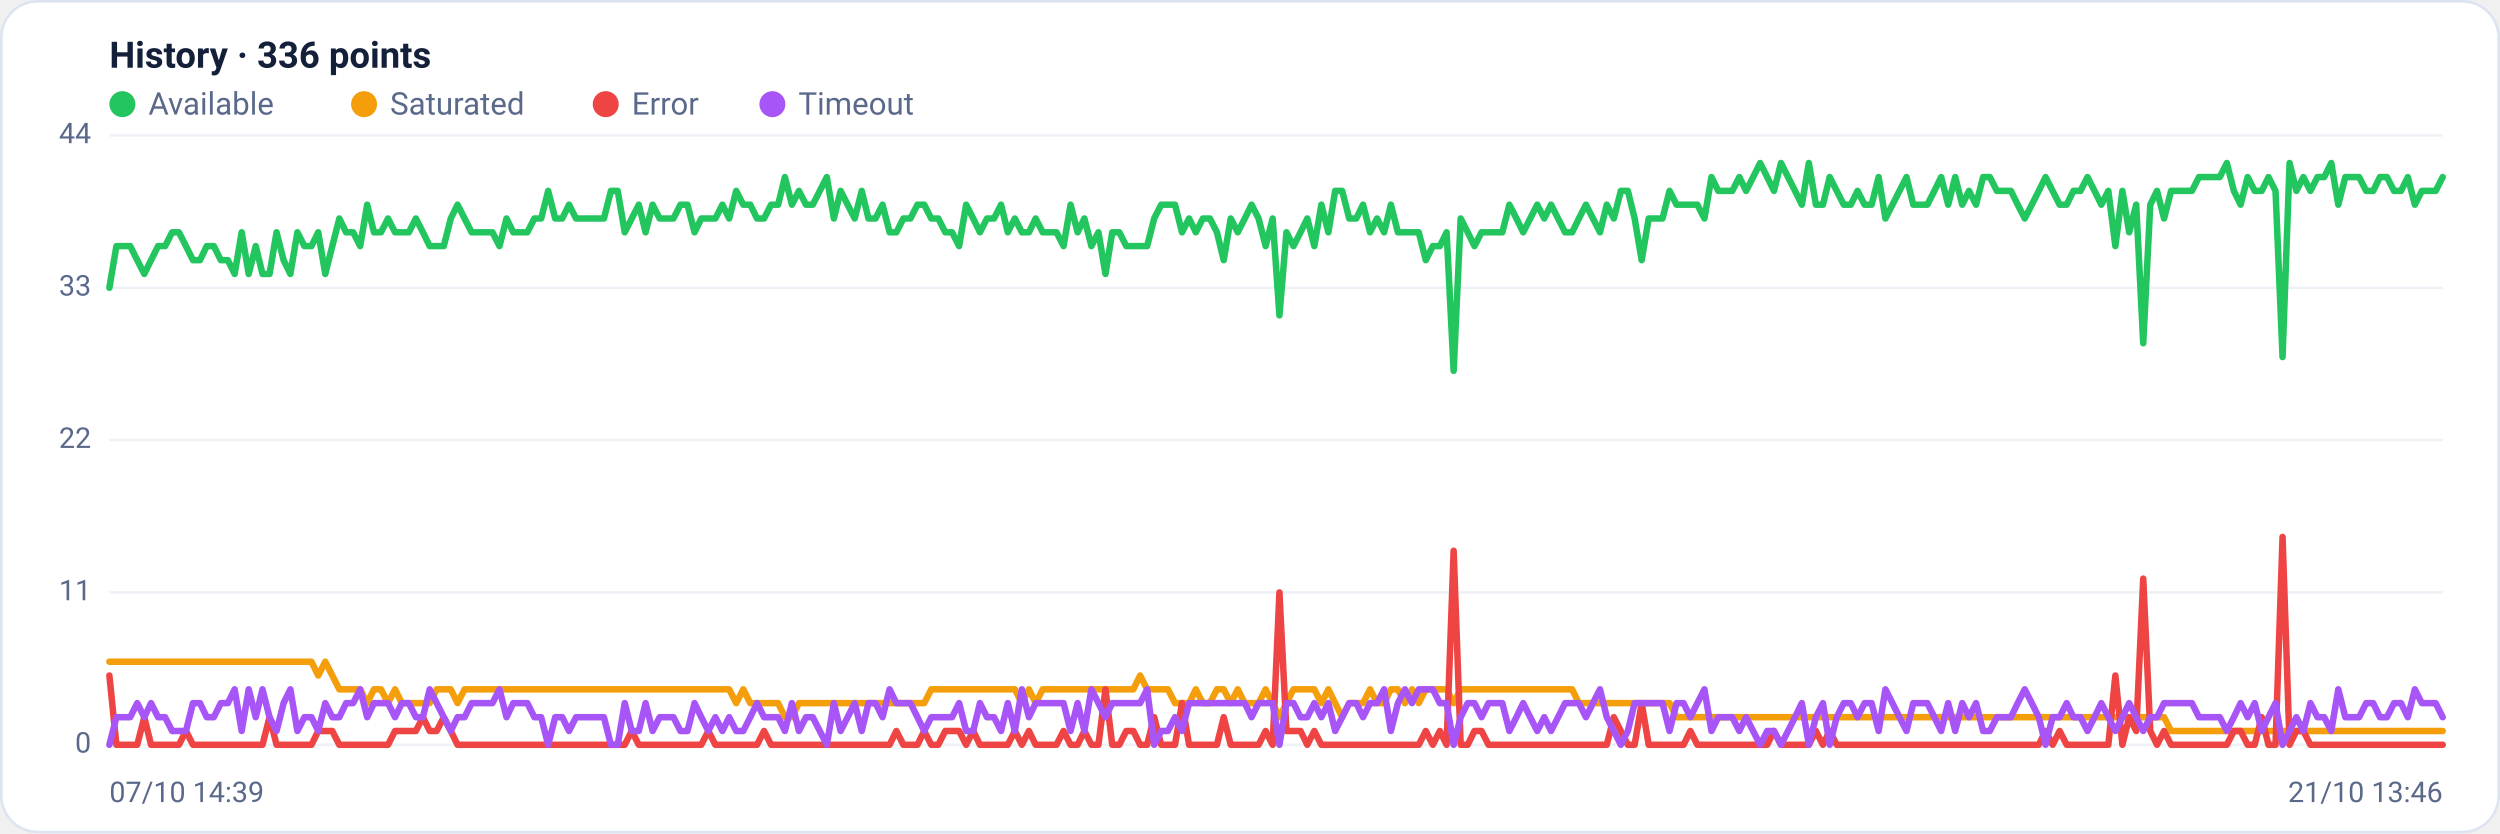
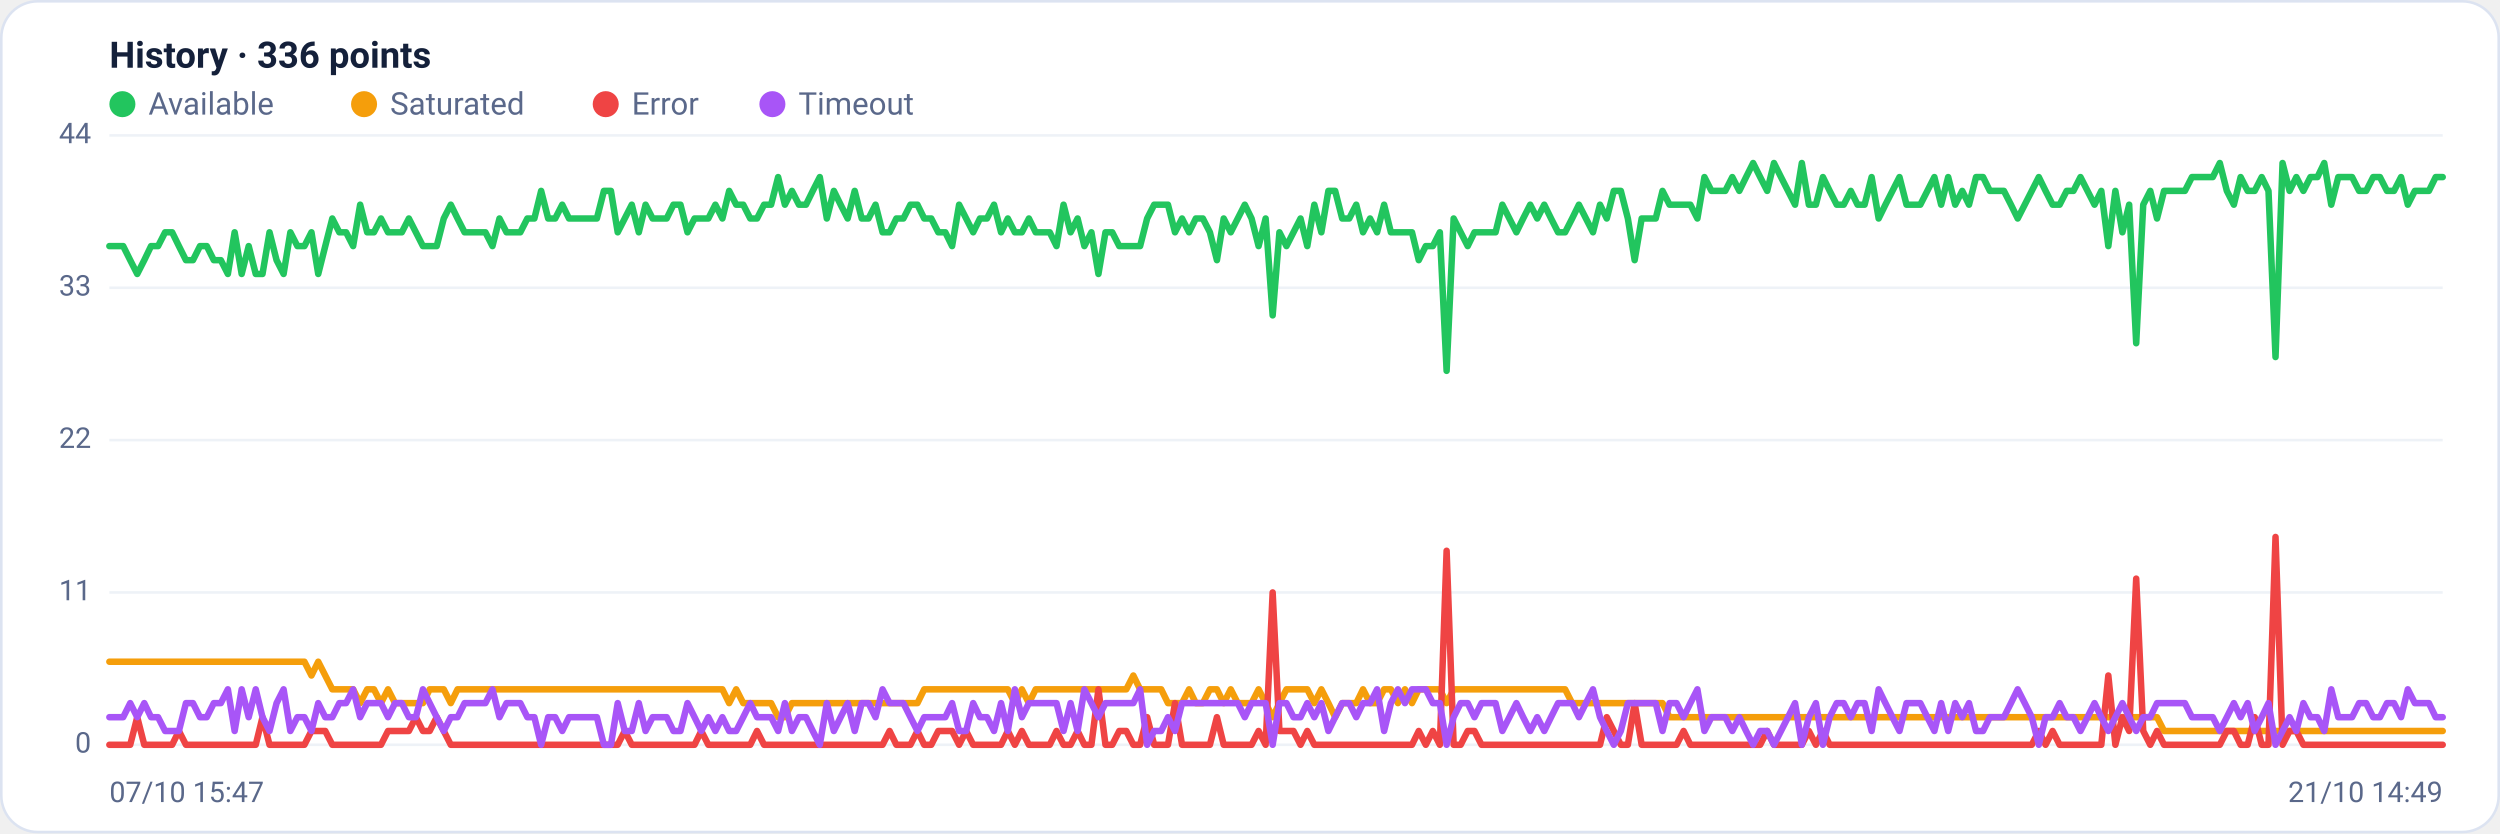
<svg xmlns="http://www.w3.org/2000/svg" viewBox="0 0 960 320" width="960" height="320" font-family="Segoe UI, system-ui, -apple-system, Roboto, Helvetica, Arial, sans-serif" role="img" aria-label="Availability history per region">
  <rect x="0.5" y="0.5" width="959" height="319" rx="14" fill="#ffffff" stroke="#dce3f1" />
  <text x="42" y="26" font-size="14" font-weight="600" fill="#14203a">History · 336 points</text>
  <circle cx="47" cy="40" r="5" fill="#22c55e" />
  <text x="57" y="44" font-size="12" fill="#5a688a">Available</text>
  <circle cx="139.8" cy="40" r="5" fill="#f59e0b" />
  <text x="149.8" y="44" font-size="12" fill="#5a688a">Saturated</text>
  <circle cx="232.6" cy="40" r="5" fill="#ef4444" />
  <text x="242.6" y="44" font-size="12" fill="#5a688a">Error</text>
  <circle cx="296.6" cy="40" r="5" fill="#a855f7" />
  <text x="306.6" y="44" font-size="12" fill="#5a688a">Timeout</text>
  <line x1="42" y1="286.0" x2="938" y2="286.0" stroke="#eef2f7" stroke-width="1" />
  <text x="35" y="289.0" text-anchor="end" font-size="11" fill="#5a688a">0</text>
  <line x1="42" y1="227.5" x2="938" y2="227.5" stroke="#eef2f7" stroke-width="1" />
  <text x="35" y="230.5" text-anchor="end" font-size="11" fill="#5a688a">11</text>
  <line x1="42" y1="169.0" x2="938" y2="169.0" stroke="#eef2f7" stroke-width="1" />
  <text x="35" y="172.0" text-anchor="end" font-size="11" fill="#5a688a">22</text>
  <line x1="42" y1="110.5" x2="938" y2="110.5" stroke="#eef2f7" stroke-width="1" />
  <text x="35" y="113.5" text-anchor="end" font-size="11" fill="#5a688a">33</text>
  <line x1="42" y1="52.0" x2="938" y2="52.0" stroke="#eef2f7" stroke-width="1" />
  <text x="35" y="55.0" text-anchor="end" font-size="11" fill="#5a688a">44</text>
-   <polyline fill="none" stroke="#22c55e" stroke-width="2.5" stroke-linejoin="round" stroke-linecap="round" points="42.0,110.5 44.7,94.5 47.3,94.5 50.0,94.5 52.7,99.9 55.4,105.2 58.0,99.9 60.7,94.5 63.4,94.5 66.1,89.2 68.7,89.2 71.4,94.5 74.1,99.9 76.8,99.9 79.4,94.5 82.1,94.5 84.8,99.9 87.5,99.9 90.1,105.2 92.8,89.2 95.5,105.2 98.2,94.5 100.8,105.2 103.5,105.2 106.2,89.2 108.9,99.9 111.5,105.2 114.2,89.2 116.9,94.5 119.6,94.5 122.2,89.2 124.9,105.2 127.6,94.5 130.3,83.9 132.9,89.2 135.6,89.2 138.3,94.5 141.0,78.6 143.6,89.2 146.3,89.2 149.0,83.9 151.7,89.2 154.3,89.2 157.0,89.2 159.7,83.9 162.4,89.2 165.0,94.5 167.7,94.5 170.4,94.5 173.1,83.9 175.7,78.6 178.4,83.9 181.1,89.2 183.8,89.2 186.4,89.2 189.1,89.2 191.8,94.5 194.5,83.9 197.1,89.2 199.8,89.2 202.5,89.2 205.2,83.9 207.8,83.9 210.5,73.3 213.2,83.9 215.9,83.9 218.5,78.6 221.2,83.9 223.9,83.9 226.5,83.9 229.2,83.9 231.9,83.9 234.6,73.3 237.2,73.3 239.9,89.2 242.6,83.9 245.3,78.6 247.9,89.2 250.6,78.6 253.3,83.9 256.0,83.9 258.6,83.9 261.3,78.6 264.0,78.6 266.7,89.2 269.3,83.9 272.0,83.9 274.7,83.9 277.4,78.6 280.0,83.9 282.7,73.3 285.4,78.6 288.1,78.6 290.7,83.9 293.4,83.9 296.1,78.6 298.8,78.6 301.4,68.0 304.1,78.6 306.8,73.3 309.5,78.6 312.1,78.6 314.8,73.3 317.5,68.0 320.2,83.9 322.8,73.3 325.5,78.6 328.2,83.9 330.9,73.3 333.5,83.9 336.2,83.9 338.9,78.6 341.6,89.2 344.2,89.2 346.9,83.9 349.6,83.9 352.3,78.6 354.9,78.6 357.6,83.9 360.3,83.9 363.0,89.2 365.6,89.2 368.3,94.5 371.0,78.6 373.7,83.9 376.3,89.2 379.0,83.9 381.7,83.9 384.4,78.6 387.0,89.2 389.7,83.9 392.4,89.2 395.1,89.2 397.7,83.9 400.4,89.2 403.1,89.2 405.7,89.2 408.4,94.5 411.1,78.6 413.8,89.2 416.4,83.9 419.1,94.5 421.8,89.2 424.5,105.2 427.1,89.2 429.8,89.2 432.5,94.5 435.2,94.5 437.8,94.5 440.5,94.5 443.2,83.9 445.9,78.6 448.5,78.6 451.2,78.6 453.9,89.2 456.6,83.9 459.2,89.2 461.9,83.9 464.6,83.9 467.3,89.2 469.9,99.9 472.6,83.9 475.3,89.2 478.0,83.9 480.6,78.6 483.3,83.9 486.0,94.5 488.7,83.9 491.3,121.1 494.0,89.2 496.7,94.5 499.4,89.2 502.0,83.9 504.7,94.5 507.4,78.6 510.1,89.2 512.7,73.3 515.4,73.3 518.1,83.9 520.8,83.9 523.4,78.6 526.1,89.2 528.8,83.9 531.5,89.2 534.1,78.6 536.8,89.2 539.5,89.2 542.2,89.2 544.8,89.2 547.5,99.9 550.2,94.5 552.9,94.5 555.5,89.2 558.2,142.4 560.9,83.9 563.6,89.2 566.2,94.5 568.9,89.2 571.6,89.2 574.3,89.2 576.9,89.2 579.6,78.6 582.3,83.9 584.9,89.2 587.6,83.9 590.3,78.6 593.0,83.9 595.6,78.6 598.3,83.9 601.0,89.2 603.7,89.2 606.3,83.9 609.0,78.6 611.7,83.9 614.4,89.2 617.0,78.6 619.7,83.9 622.4,73.3 625.1,73.3 627.7,83.9 630.4,99.9 633.1,83.9 635.8,83.9 638.4,83.9 641.1,73.3 643.8,78.6 646.5,78.6 649.1,78.6 651.8,78.6 654.5,83.9 657.2,68.0 659.8,73.3 662.5,73.3 665.2,73.3 667.9,68.0 670.5,73.3 673.2,68.0 675.9,62.6 678.6,68.0 681.2,73.3 683.9,62.6 686.6,68.0 689.3,73.3 691.9,78.6 694.6,62.6 697.3,78.6 700.0,78.6 702.6,68.0 705.3,73.3 708.0,78.6 710.7,78.6 713.3,73.3 716.0,78.6 718.7,78.6 721.4,68.0 724.0,83.9 726.7,78.6 729.4,73.3 732.1,68.0 734.7,78.6 737.4,78.6 740.1,78.6 742.8,73.3 745.4,68.0 748.1,78.6 750.8,68.0 753.5,78.6 756.1,73.3 758.8,78.6 761.5,68.0 764.1,68.0 766.8,73.3 769.5,73.3 772.2,73.3 774.8,78.6 777.5,83.9 780.2,78.6 782.9,73.3 785.5,68.0 788.2,73.3 790.9,78.6 793.6,78.6 796.2,73.3 798.9,73.3 801.6,68.0 804.3,73.3 806.9,78.6 809.6,73.3 812.3,94.5 815.0,73.3 817.6,89.2 820.3,78.6 823.0,131.8 825.7,78.6 828.3,73.3 831.0,83.9 833.7,73.3 836.4,73.3 839.0,73.3 841.7,73.3 844.4,68.0 847.1,68.0 849.7,68.0 852.4,68.0 855.1,62.6 857.8,73.3 860.4,78.6 863.1,68.0 865.8,73.3 868.5,73.3 871.1,68.0 873.8,73.3 876.5,137.1 879.2,62.6 881.8,73.3 884.5,68.0 887.2,73.3 889.9,68.0 892.5,68.0 895.2,62.6 897.9,78.6 900.6,68.0 903.2,68.0 905.9,68.0 908.6,73.3 911.3,73.3 913.9,68.0 916.6,68.0 919.3,73.3 922.0,73.3 924.6,68.0 927.3,78.6 930.0,73.3 932.7,73.3 935.3,73.3 938.0,68.0" />
-   <polyline fill="none" stroke="#f59e0b" stroke-width="2.5" stroke-linejoin="round" stroke-linecap="round" points="42.0,254.1 44.7,254.1 47.3,254.1 50.0,254.1 52.7,254.1 55.4,254.1 58.0,254.1 60.7,254.1 63.4,254.1 66.1,254.1 68.7,254.1 71.4,254.1 74.1,254.1 76.8,254.1 79.4,254.1 82.1,254.1 84.8,254.1 87.5,254.1 90.1,254.1 92.8,254.1 95.5,254.1 98.2,254.1 100.8,254.1 103.5,254.1 106.2,254.1 108.9,254.1 111.5,254.1 114.2,254.1 116.9,254.1 119.6,254.1 122.2,259.4 124.9,254.1 127.6,259.4 130.3,264.7 132.9,264.7 135.6,264.7 138.3,264.7 141.0,270.0 143.6,264.7 146.3,264.7 149.0,270.0 151.7,264.7 154.3,270.0 157.0,270.0 159.7,270.0 162.4,270.0 165.0,270.0 167.7,264.7 170.4,264.7 173.1,264.7 175.7,270.0 178.4,264.7 181.1,264.7 183.8,264.7 186.4,264.7 189.1,264.7 191.8,264.7 194.5,264.7 197.1,264.7 199.8,264.7 202.5,264.7 205.2,264.7 207.8,264.7 210.5,264.7 213.2,264.7 215.9,264.7 218.5,264.7 221.2,264.7 223.9,264.7 226.5,264.7 229.2,264.7 231.9,264.7 234.6,264.7 237.2,264.7 239.9,264.7 242.6,264.7 245.3,264.7 247.9,264.7 250.6,264.7 253.3,264.7 256.0,264.7 258.6,264.7 261.3,264.7 264.0,264.7 266.7,264.7 269.3,264.7 272.0,264.7 274.7,264.7 277.4,264.7 280.0,264.7 282.7,270.0 285.4,264.7 288.1,270.0 290.7,270.0 293.4,270.0 296.1,270.0 298.8,270.0 301.4,275.4 304.1,275.4 306.8,270.0 309.5,270.0 312.1,270.0 314.8,270.0 317.5,270.0 320.2,270.0 322.8,270.0 325.5,270.0 328.2,270.0 330.9,270.0 333.5,270.0 336.2,270.0 338.9,270.0 341.6,270.0 344.2,270.0 346.9,270.0 349.6,270.0 352.3,270.0 354.9,270.0 357.6,264.7 360.3,264.7 363.0,264.7 365.6,264.7 368.3,264.7 371.0,264.7 373.7,264.7 376.3,264.7 379.0,264.7 381.7,264.7 384.4,264.7 387.0,264.7 389.7,264.7 392.4,270.0 395.1,264.7 397.7,270.0 400.4,264.7 403.1,264.7 405.7,264.7 408.4,264.7 411.1,264.7 413.8,264.7 416.4,264.7 419.1,264.7 421.8,264.7 424.5,264.7 427.1,264.7 429.8,264.7 432.5,264.7 435.2,264.7 437.8,259.4 440.5,264.7 443.2,264.7 445.9,264.7 448.5,264.7 451.2,270.0 453.9,270.0 456.6,270.0 459.2,264.7 461.9,270.0 464.6,270.0 467.3,264.7 469.9,264.7 472.6,270.0 475.3,264.7 478.0,270.0 480.6,270.0 483.3,270.0 486.0,264.7 488.7,270.0 491.3,275.4 494.0,270.0 496.7,264.7 499.4,264.7 502.0,264.7 504.7,264.7 507.4,270.0 510.1,264.7 512.7,270.0 515.4,275.4 518.1,270.0 520.8,270.0 523.4,270.0 526.1,264.7 528.8,270.0 531.5,270.0 534.1,264.7 536.8,264.7 539.5,270.0 542.2,264.7 544.8,270.0 547.5,264.7 550.2,264.7 552.9,264.7 555.5,264.7 558.2,270.0 560.9,264.7 563.6,264.7 566.2,264.7 568.9,264.7 571.6,264.7 574.3,264.7 576.9,264.7 579.6,264.7 582.3,264.7 584.9,264.7 587.6,264.7 590.3,264.7 593.0,264.7 595.6,264.7 598.3,264.7 601.0,264.7 603.7,264.7 606.3,270.0 609.0,270.0 611.7,270.0 614.4,270.0 617.0,270.0 619.7,270.0 622.4,270.0 625.1,270.0 627.7,270.0 630.4,270.0 633.1,270.0 635.8,270.0 638.4,270.0 641.1,270.0 643.8,275.4 646.5,275.4 649.1,275.4 651.8,275.4 654.5,275.4 657.2,275.4 659.8,275.4 662.5,275.4 665.2,275.4 667.9,275.4 670.5,275.4 673.2,275.4 675.9,275.4 678.6,275.4 681.2,275.4 683.9,275.4 686.6,275.4 689.3,275.4 691.9,275.4 694.6,275.4 697.3,275.4 700.0,275.4 702.6,275.4 705.3,275.4 708.0,275.4 710.7,275.4 713.3,275.4 716.0,275.4 718.7,275.4 721.4,275.4 724.0,275.4 726.7,275.4 729.4,275.4 732.1,275.4 734.7,275.4 737.4,275.4 740.1,275.4 742.8,275.4 745.4,275.4 748.1,275.4 750.8,275.4 753.5,275.4 756.1,275.4 758.8,275.4 761.5,275.4 764.1,275.4 766.8,275.4 769.5,275.4 772.2,275.4 774.8,275.4 777.5,275.4 780.2,275.4 782.9,275.4 785.5,275.4 788.2,275.4 790.9,275.4 793.6,275.4 796.2,275.4 798.9,275.4 801.6,275.4 804.3,275.4 806.9,275.4 809.6,275.4 812.3,275.4 815.0,275.4 817.6,275.4 820.3,275.4 823.0,275.4 825.7,275.4 828.3,275.4 831.0,275.4 833.7,280.7 836.4,280.7 839.0,280.7 841.7,280.7 844.4,280.7 847.1,280.7 849.7,280.7 852.4,280.7 855.1,280.7 857.8,280.7 860.4,280.7 863.1,280.7 865.8,280.7 868.5,280.7 871.1,280.7 873.8,280.7 876.5,280.7 879.2,280.7 881.8,280.7 884.5,280.7 887.2,280.7 889.9,280.7 892.5,280.7 895.2,280.7 897.9,280.7 900.6,280.7 903.2,280.7 905.9,280.7 908.6,280.7 911.3,280.7 913.9,280.7 916.6,280.7 919.3,280.7 922.0,280.7 924.6,280.7 927.3,280.7 930.0,280.7 932.7,280.7 935.3,280.7 938.0,280.7" />
-   <polyline fill="none" stroke="#ef4444" stroke-width="2.5" stroke-linejoin="round" stroke-linecap="round" points="42.0,259.4 44.7,286.0 47.3,286.0 50.0,286.0 52.7,286.0 55.4,275.4 58.0,286.0 60.7,286.0 63.4,286.0 66.1,286.0 68.7,286.0 71.4,280.7 74.1,286.0 76.8,286.0 79.4,286.0 82.1,286.0 84.8,286.0 87.5,286.0 90.1,286.0 92.8,286.0 95.5,286.0 98.2,286.0 100.8,286.0 103.5,275.4 106.2,286.0 108.9,286.0 111.5,286.0 114.2,286.0 116.9,286.0 119.6,286.0 122.2,280.7 124.9,280.7 127.6,280.7 130.3,286.0 132.9,286.0 135.6,286.0 138.3,286.0 141.0,286.0 143.6,286.0 146.3,286.0 149.0,286.0 151.7,280.7 154.3,280.7 157.0,280.7 159.7,280.7 162.4,275.4 165.0,280.7 167.7,280.7 170.4,275.4 173.1,280.7 175.7,286.0 178.4,286.0 181.1,286.0 183.8,286.0 186.4,286.0 189.1,286.0 191.8,286.0 194.5,286.0 197.1,286.0 199.8,286.0 202.5,286.0 205.2,286.0 207.8,286.0 210.5,286.0 213.2,286.0 215.9,286.0 218.5,286.0 221.2,286.0 223.9,286.0 226.5,286.0 229.2,286.0 231.9,286.0 234.6,286.0 237.2,286.0 239.9,286.0 242.6,280.7 245.3,286.0 247.9,286.0 250.6,286.0 253.3,286.0 256.0,286.0 258.6,286.0 261.3,286.0 264.0,286.0 266.7,286.0 269.3,286.0 272.0,280.7 274.7,286.0 277.4,286.0 280.0,286.0 282.7,286.0 285.4,286.0 288.1,286.0 290.7,286.0 293.4,280.7 296.1,286.0 298.8,286.0 301.4,286.0 304.1,286.0 306.8,286.0 309.5,286.0 312.1,286.0 314.8,286.0 317.5,286.0 320.2,286.0 322.8,286.0 325.5,286.0 328.2,286.0 330.9,286.0 333.5,286.0 336.2,286.0 338.9,286.0 341.6,286.0 344.2,280.7 346.9,286.0 349.6,286.0 352.3,286.0 354.9,280.7 357.6,286.0 360.3,286.0 363.0,280.7 365.6,280.7 368.3,280.7 371.0,286.0 373.7,280.7 376.3,286.0 379.0,286.0 381.7,286.0 384.4,286.0 387.0,286.0 389.7,280.7 392.4,286.0 395.1,280.7 397.7,286.0 400.4,286.0 403.1,286.0 405.7,286.0 408.4,280.7 411.1,286.0 413.8,286.0 416.4,280.7 419.1,286.0 421.8,286.0 424.5,264.7 427.1,286.0 429.8,286.0 432.5,280.7 435.2,280.7 437.8,286.0 440.5,286.0 443.2,275.4 445.9,286.0 448.5,286.0 451.2,286.0 453.9,270.0 456.6,286.0 459.2,286.0 461.9,286.0 464.6,286.0 467.3,286.0 469.9,275.4 472.6,286.0 475.3,286.0 478.0,286.0 480.6,286.0 483.3,286.0 486.0,280.7 488.7,286.0 491.3,227.5 494.0,280.7 496.7,280.7 499.4,280.7 502.0,286.0 504.7,280.7 507.4,286.0 510.1,286.0 512.7,286.0 515.4,286.0 518.1,286.0 520.8,286.0 523.4,286.0 526.1,286.0 528.8,286.0 531.5,286.0 534.1,286.0 536.8,286.0 539.5,286.0 542.2,286.0 544.8,286.0 547.5,280.7 550.2,286.0 552.9,280.7 555.5,286.0 558.2,211.5 560.9,286.0 563.6,286.0 566.2,280.7 568.9,280.7 571.6,286.0 574.3,286.0 576.9,286.0 579.6,286.0 582.3,286.0 584.9,286.0 587.6,286.0 590.3,286.0 593.0,286.0 595.6,286.0 598.3,286.0 601.0,286.0 603.7,286.0 606.3,286.0 609.0,286.0 611.7,286.0 614.4,286.0 617.0,286.0 619.7,275.4 622.4,280.7 625.1,286.0 627.7,286.0 630.4,270.0 633.1,286.0 635.8,286.0 638.4,286.0 641.1,286.0 643.8,286.0 646.5,286.0 649.1,280.7 651.8,286.0 654.5,286.0 657.2,286.0 659.8,286.0 662.5,286.0 665.2,286.0 667.9,286.0 670.5,286.0 673.2,286.0 675.9,286.0 678.6,286.0 681.2,280.7 683.9,286.0 686.6,286.0 689.3,286.0 691.9,286.0 694.6,286.0 697.3,280.7 700.0,286.0 702.6,280.7 705.3,286.0 708.0,286.0 710.7,286.0 713.3,286.0 716.0,286.0 718.7,286.0 721.4,286.0 724.0,286.0 726.7,286.0 729.4,286.0 732.1,286.0 734.7,286.0 737.4,286.0 740.1,286.0 742.8,286.0 745.4,286.0 748.1,286.0 750.8,286.0 753.5,286.0 756.1,286.0 758.8,286.0 761.5,286.0 764.1,286.0 766.8,286.0 769.5,286.0 772.2,286.0 774.8,286.0 777.5,286.0 780.2,286.0 782.9,286.0 785.5,280.7 788.2,286.0 790.9,280.7 793.6,286.0 796.2,286.0 798.9,286.0 801.6,286.0 804.3,286.0 806.9,286.0 809.6,286.0 812.3,259.4 815.0,286.0 817.6,275.4 820.3,280.7 823.0,222.2 825.7,280.7 828.3,286.0 831.0,280.7 833.7,286.0 836.4,286.0 839.0,286.0 841.7,286.0 844.4,286.0 847.1,286.0 849.7,286.0 852.4,286.0 855.1,286.0 857.8,280.7 860.4,280.7 863.1,286.0 865.8,286.0 868.5,275.4 871.1,286.0 873.8,286.0 876.5,206.2 879.2,286.0 881.8,280.7 884.5,280.7 887.2,286.0 889.9,286.0 892.5,286.0 895.2,286.0 897.9,286.0 900.6,286.0 903.2,286.0 905.9,286.0 908.6,286.0 911.3,286.0 913.9,286.0 916.6,286.0 919.3,286.0 922.0,286.0 924.6,286.0 927.3,286.0 930.0,286.0 932.7,286.0 935.3,286.0 938.0,286.0" />
-   <polyline fill="none" stroke="#a855f7" stroke-width="2.5" stroke-linejoin="round" stroke-linecap="round" points="42.0,286.0 44.7,275.4 47.3,275.4 50.0,275.4 52.7,270.0 55.4,275.4 58.0,270.0 60.7,275.4 63.4,275.4 66.1,280.7 68.7,280.7 71.4,280.7 74.1,270.0 76.8,270.0 79.4,275.4 82.1,275.4 84.8,270.0 87.5,270.0 90.1,264.7 92.8,280.7 95.5,264.7 98.2,275.4 100.8,264.7 103.5,275.4 106.2,280.7 108.9,270.0 111.5,264.7 114.2,280.7 116.9,275.4 119.6,275.4 122.2,280.7 124.9,270.0 127.6,275.4 130.3,275.4 132.9,270.0 135.6,270.0 138.3,264.7 141.0,275.4 143.6,270.0 146.3,270.0 149.0,270.0 151.7,275.4 154.3,270.0 157.0,270.0 159.7,275.4 162.4,275.4 165.0,264.7 167.7,270.0 170.4,275.4 173.1,280.7 175.7,275.4 178.4,275.4 181.1,270.0 183.8,270.0 186.4,270.0 189.1,270.0 191.8,264.7 194.5,275.4 197.1,270.0 199.8,270.0 202.5,270.0 205.2,275.4 207.8,275.4 210.5,286.0 213.2,275.4 215.9,275.4 218.5,280.7 221.2,275.4 223.9,275.4 226.5,275.4 229.2,275.4 231.9,275.4 234.6,286.0 237.2,286.0 239.9,270.0 242.6,280.7 245.3,280.7 247.9,270.0 250.6,280.7 253.3,275.4 256.0,275.4 258.6,275.4 261.3,280.7 264.0,280.7 266.7,270.0 269.3,275.4 272.0,280.7 274.7,275.4 277.4,280.7 280.0,275.4 282.7,280.7 285.4,280.7 288.1,275.4 290.7,270.0 293.4,275.4 296.1,275.4 298.8,275.4 301.4,280.7 304.1,270.0 306.8,280.7 309.5,275.4 312.1,275.4 314.8,280.7 317.5,286.0 320.2,270.0 322.8,280.7 325.5,275.4 328.2,270.0 330.9,280.7 333.5,270.0 336.2,270.0 338.9,275.4 341.6,264.7 344.2,270.0 346.9,270.0 349.6,270.0 352.3,275.4 354.9,280.7 357.6,275.4 360.3,275.4 363.0,275.4 365.6,275.4 368.3,270.0 371.0,280.7 373.7,280.7 376.3,270.0 379.0,275.4 381.7,275.4 384.4,280.7 387.0,270.0 389.7,280.7 392.4,264.7 395.1,275.4 397.7,270.0 400.4,270.0 403.1,270.0 405.7,270.0 408.4,270.0 411.1,280.7 413.8,270.0 416.4,280.7 419.1,264.7 421.8,270.0 424.5,275.4 427.1,270.0 429.8,270.0 432.5,270.0 435.2,270.0 437.8,270.0 440.5,264.7 443.2,286.0 445.9,280.7 448.5,280.7 451.2,275.4 453.9,280.7 456.6,270.0 459.2,270.0 461.9,270.0 464.6,270.0 467.3,270.0 469.9,270.0 472.6,270.0 475.3,270.0 478.0,270.0 480.6,275.4 483.3,270.0 486.0,270.0 488.7,270.0 491.3,286.0 494.0,270.0 496.7,270.0 499.4,275.4 502.0,275.4 504.7,270.0 507.4,275.4 510.1,270.0 512.7,280.7 515.4,275.4 518.1,270.0 520.8,270.0 523.4,275.4 526.1,270.0 528.8,270.0 531.5,264.7 534.1,280.7 536.8,270.0 539.5,264.7 542.2,270.0 544.8,264.7 547.5,264.7 550.2,264.7 552.9,270.0 555.5,270.0 558.2,286.0 560.9,275.4 563.6,270.0 566.2,270.0 568.9,275.4 571.6,270.0 574.3,270.0 576.9,270.0 579.6,280.7 582.3,275.4 584.9,270.0 587.6,275.4 590.3,280.7 593.0,275.4 595.6,280.7 598.3,275.4 601.0,270.0 603.7,270.0 606.3,270.0 609.0,275.4 611.7,270.0 614.4,264.7 617.0,275.4 619.7,280.7 622.4,286.0 625.1,280.7 627.7,270.0 630.4,270.0 633.1,270.0 635.8,270.0 638.4,270.0 641.1,280.7 643.8,270.0 646.5,270.0 649.1,275.4 651.8,270.0 654.5,264.7 657.2,280.7 659.8,275.4 662.5,275.4 665.2,275.4 667.9,280.7 670.5,275.4 673.2,280.7 675.9,286.0 678.6,280.7 681.2,280.7 683.9,286.0 686.6,280.7 689.3,275.4 691.9,270.0 694.6,286.0 697.3,275.4 700.0,270.0 702.6,286.0 705.3,275.4 708.0,270.0 710.7,270.0 713.3,275.4 716.0,270.0 718.7,270.0 721.4,280.7 724.0,264.7 726.7,270.0 729.4,275.4 732.1,280.7 734.7,270.0 737.4,270.0 740.1,270.0 742.8,275.4 745.4,280.7 748.1,270.0 750.8,280.7 753.5,270.0 756.1,275.4 758.8,270.0 761.5,280.7 764.1,280.7 766.8,275.4 769.5,275.4 772.2,275.4 774.8,270.0 777.5,264.7 780.2,270.0 782.9,275.4 785.5,286.0 788.2,275.4 790.9,275.4 793.6,270.0 796.2,275.4 798.9,275.4 801.6,280.7 804.3,275.4 806.9,270.0 809.6,275.4 812.3,280.7 815.0,275.4 817.6,270.0 820.3,275.4 823.0,280.7 825.7,275.4 828.3,275.4 831.0,270.0 833.7,270.0 836.4,270.0 839.0,270.0 841.7,270.0 844.4,275.4 847.1,275.4 849.7,275.4 852.4,275.4 855.1,280.7 857.8,275.4 860.4,270.0 863.1,275.4 865.8,270.0 868.5,280.7 871.1,275.4 873.8,270.0 876.5,286.0 879.2,280.7 881.8,275.4 884.5,280.7 887.2,270.0 889.9,275.4 892.5,275.4 895.2,280.7 897.9,264.7 900.6,275.4 903.2,275.4 905.9,275.4 908.6,270.0 911.3,270.0 913.9,275.4 916.6,275.4 919.3,270.0 922.0,270.0 924.6,275.4 927.3,264.7 930.0,270.0 932.7,270.0 935.3,270.0 938.0,275.4" />
-   <text x="42" y="308" font-size="11" fill="#5a688a">07/10 14:39</text>
-   <text x="938" y="308" text-anchor="end" font-size="11" fill="#5a688a">21/10 13:46</text>
+   <polyline fill="none" stroke="#22c55e" stroke-width="2.5" stroke-linejoin="round" stroke-linecap="round" points="42.0,94.5 44.7,94.5 47.3,94.5 50.0,99.9 52.7,105.2 55.4,99.9 58.0,94.5 60.7,94.5 63.4,89.2 66.1,89.2 68.7,94.5 71.4,99.9 74.1,99.9 76.8,94.5 79.4,94.5 82.1,99.9 84.8,99.9 87.5,105.2 90.1,89.2 92.8,105.2 95.5,94.5 98.2,105.2 100.8,105.2 103.5,89.2 106.2,99.9 108.9,105.2 111.5,89.2 114.2,94.5 116.9,94.5 119.6,89.2 122.2,105.2 124.9,94.5 127.6,83.9 130.3,89.2 132.9,89.2 135.6,94.5 138.3,78.6 141.0,89.2 143.6,89.2 146.3,83.9 149.0,89.2 151.7,89.2 154.3,89.2 157.0,83.9 159.7,89.2 162.4,94.5 165.0,94.5 167.7,94.5 170.4,83.9 173.1,78.6 175.7,83.9 178.4,89.2 181.1,89.2 183.8,89.2 186.4,89.2 189.1,94.5 191.8,83.9 194.5,89.2 197.1,89.2 199.8,89.2 202.5,83.9 205.2,83.9 207.8,73.3 210.5,83.9 213.2,83.9 215.9,78.6 218.5,83.9 221.2,83.9 223.9,83.9 226.5,83.9 229.2,83.9 231.9,73.3 234.6,73.3 237.2,89.2 239.9,83.9 242.6,78.6 245.3,89.2 247.9,78.6 250.6,83.9 253.3,83.9 256.0,83.9 258.6,78.6 261.3,78.6 264.0,89.2 266.7,83.9 269.3,83.9 272.0,83.9 274.7,78.6 277.4,83.9 280.0,73.3 282.7,78.6 285.4,78.6 288.1,83.9 290.7,83.9 293.4,78.6 296.1,78.6 298.8,68.0 301.4,78.6 304.1,73.3 306.8,78.6 309.5,78.6 312.1,73.3 314.8,68.0 317.5,83.9 320.2,73.3 322.8,78.6 325.5,83.9 328.2,73.3 330.9,83.9 333.5,83.9 336.2,78.6 338.9,89.2 341.6,89.2 344.2,83.9 346.9,83.9 349.6,78.6 352.3,78.6 354.9,83.9 357.6,83.9 360.3,89.2 363.0,89.2 365.6,94.5 368.3,78.6 371.0,83.9 373.7,89.2 376.3,83.9 379.0,83.9 381.7,78.6 384.4,89.2 387.0,83.9 389.7,89.2 392.4,89.2 395.1,83.9 397.7,89.2 400.4,89.2 403.1,89.2 405.7,94.5 408.4,78.6 411.1,89.2 413.8,83.9 416.4,94.5 419.1,89.2 421.8,105.2 424.5,89.2 427.1,89.2 429.8,94.5 432.5,94.5 435.2,94.5 437.8,94.5 440.5,83.9 443.2,78.6 445.9,78.6 448.5,78.6 451.2,89.2 453.9,83.9 456.6,89.2 459.2,83.9 461.9,83.9 464.6,89.2 467.3,99.9 469.9,83.9 472.6,89.2 475.3,83.9 478.0,78.6 480.6,83.9 483.3,94.5 486.0,83.9 488.7,121.1 491.3,89.2 494.0,94.5 496.7,89.2 499.4,83.9 502.0,94.5 504.7,78.6 507.4,89.2 510.1,73.3 512.7,73.3 515.4,83.9 518.1,83.9 520.8,78.6 523.4,89.2 526.1,83.9 528.8,89.2 531.5,78.6 534.1,89.2 536.8,89.2 539.5,89.2 542.2,89.2 544.8,99.9 547.5,94.5 550.2,94.5 552.9,89.2 555.5,142.4 558.2,83.9 560.9,89.2 563.6,94.5 566.2,89.2 568.9,89.2 571.6,89.2 574.3,89.2 576.9,78.6 579.6,83.9 582.3,89.2 584.9,83.9 587.6,78.6 590.3,83.9 593.0,78.6 595.6,83.9 598.3,89.2 601.0,89.2 603.7,83.9 606.3,78.6 609.0,83.9 611.7,89.2 614.4,78.6 617.0,83.9 619.7,73.3 622.4,73.3 625.1,83.9 627.7,99.9 630.4,83.9 633.1,83.9 635.8,83.9 638.4,73.3 641.1,78.6 643.8,78.6 646.5,78.6 649.1,78.6 651.8,83.9 654.5,68.0 657.2,73.3 659.8,73.3 662.5,73.3 665.2,68.0 667.9,73.3 670.5,68.0 673.2,62.6 675.9,68.0 678.6,73.3 681.2,62.6 683.9,68.0 686.6,73.3 689.3,78.6 691.9,62.6 694.6,78.6 697.3,78.6 700.0,68.0 702.6,73.3 705.3,78.6 708.0,78.6 710.7,73.3 713.3,78.6 716.0,78.6 718.7,68.0 721.4,83.9 724.0,78.6 726.7,73.3 729.4,68.0 732.1,78.6 734.7,78.6 737.4,78.6 740.1,73.3 742.8,68.0 745.4,78.6 748.1,68.0 750.8,78.6 753.5,73.3 756.1,78.6 758.8,68.0 761.5,68.0 764.1,73.3 766.8,73.3 769.5,73.3 772.2,78.6 774.8,83.9 777.5,78.6 780.2,73.3 782.9,68.0 785.5,73.3 788.2,78.6 790.9,78.6 793.6,73.3 796.2,73.3 798.9,68.0 801.6,73.3 804.3,78.6 806.9,73.3 809.6,94.5 812.3,73.3 815.0,89.2 817.6,78.6 820.3,131.8 823.0,78.6 825.7,73.3 828.3,83.9 831.0,73.3 833.7,73.3 836.4,73.3 839.0,73.3 841.7,68.0 844.4,68.0 847.1,68.0 849.7,68.0 852.4,62.6 855.1,73.3 857.8,78.6 860.4,68.0 863.1,73.3 865.8,73.3 868.5,68.0 871.1,73.3 873.8,137.1 876.5,62.6 879.2,73.3 881.8,68.0 884.5,73.3 887.2,68.0 889.9,68.0 892.5,62.6 895.2,78.6 897.9,68.0 900.6,68.0 903.2,68.0 905.9,73.3 908.6,73.3 911.3,68.0 913.9,68.0 916.6,73.3 919.3,73.3 922.0,68.0 924.6,78.6 927.3,73.3 930.0,73.3 932.7,73.3 935.3,68.0 938.0,68.0" />
+   <polyline fill="none" stroke="#f59e0b" stroke-width="2.5" stroke-linejoin="round" stroke-linecap="round" points="42.0,254.1 44.7,254.1 47.3,254.1 50.0,254.1 52.7,254.1 55.4,254.1 58.0,254.1 60.7,254.1 63.4,254.1 66.1,254.1 68.7,254.1 71.4,254.1 74.1,254.1 76.8,254.1 79.4,254.1 82.1,254.1 84.8,254.1 87.5,254.1 90.1,254.1 92.8,254.1 95.5,254.1 98.2,254.1 100.8,254.1 103.5,254.1 106.2,254.1 108.9,254.1 111.5,254.1 114.2,254.1 116.9,254.1 119.6,259.4 122.2,254.1 124.9,259.4 127.6,264.7 130.3,264.7 132.9,264.7 135.6,264.7 138.3,270.0 141.0,264.7 143.6,264.7 146.3,270.0 149.0,264.7 151.7,270.0 154.3,270.0 157.0,270.0 159.7,270.0 162.4,270.0 165.0,264.7 167.7,264.7 170.4,264.7 173.1,270.0 175.7,264.7 178.4,264.7 181.1,264.7 183.8,264.7 186.4,264.7 189.1,264.7 191.8,264.7 194.5,264.7 197.1,264.7 199.8,264.7 202.5,264.7 205.2,264.7 207.8,264.7 210.5,264.7 213.2,264.7 215.9,264.7 218.5,264.7 221.2,264.7 223.9,264.7 226.5,264.7 229.2,264.7 231.9,264.7 234.6,264.7 237.2,264.7 239.9,264.7 242.6,264.7 245.3,264.7 247.9,264.7 250.6,264.7 253.3,264.7 256.0,264.7 258.6,264.7 261.3,264.7 264.0,264.7 266.7,264.7 269.3,264.7 272.0,264.7 274.7,264.7 277.4,264.7 280.0,270.0 282.7,264.7 285.4,270.0 288.1,270.0 290.7,270.0 293.4,270.0 296.1,270.0 298.8,275.4 301.4,275.4 304.1,270.0 306.8,270.0 309.5,270.0 312.1,270.0 314.8,270.0 317.5,270.0 320.2,270.0 322.8,270.0 325.5,270.0 328.2,270.0 330.9,270.0 333.5,270.0 336.2,270.0 338.9,270.0 341.6,270.0 344.2,270.0 346.9,270.0 349.6,270.0 352.3,270.0 354.9,264.7 357.6,264.7 360.3,264.7 363.0,264.7 365.6,264.7 368.3,264.7 371.0,264.7 373.7,264.7 376.3,264.7 379.0,264.7 381.7,264.7 384.4,264.7 387.0,264.7 389.7,270.0 392.4,264.7 395.1,270.0 397.7,264.7 400.4,264.7 403.1,264.7 405.7,264.7 408.4,264.7 411.1,264.7 413.8,264.7 416.4,264.7 419.1,264.7 421.8,264.7 424.5,264.7 427.1,264.7 429.8,264.7 432.5,264.7 435.2,259.4 437.8,264.7 440.5,264.7 443.2,264.7 445.9,264.7 448.5,270.0 451.2,270.0 453.9,270.0 456.6,264.7 459.2,270.0 461.9,270.0 464.6,264.7 467.3,264.7 469.9,270.0 472.6,264.7 475.3,270.0 478.0,270.0 480.6,270.0 483.3,264.7 486.0,270.0 488.7,275.4 491.3,270.0 494.0,264.7 496.7,264.7 499.4,264.7 502.0,264.7 504.7,270.0 507.4,264.7 510.1,270.0 512.7,275.4 515.4,270.0 518.1,270.0 520.8,270.0 523.4,264.7 526.1,270.0 528.8,270.0 531.5,264.7 534.1,264.7 536.8,270.0 539.5,264.7 542.2,270.0 544.8,264.7 547.5,264.7 550.2,264.7 552.9,264.7 555.5,270.0 558.2,264.7 560.9,264.7 563.6,264.7 566.2,264.7 568.9,264.7 571.6,264.7 574.3,264.7 576.9,264.7 579.6,264.7 582.3,264.7 584.9,264.7 587.6,264.7 590.3,264.7 593.0,264.7 595.6,264.7 598.3,264.7 601.0,264.7 603.7,270.0 606.3,270.0 609.0,270.0 611.7,270.0 614.4,270.0 617.0,270.0 619.7,270.0 622.4,270.0 625.1,270.0 627.7,270.0 630.4,270.0 633.1,270.0 635.8,270.0 638.4,270.0 641.1,275.4 643.8,275.4 646.5,275.4 649.1,275.4 651.8,275.4 654.5,275.4 657.2,275.4 659.8,275.4 662.5,275.4 665.2,275.4 667.9,275.4 670.5,275.4 673.2,275.4 675.9,275.4 678.6,275.4 681.2,275.4 683.9,275.4 686.6,275.4 689.3,275.4 691.9,275.4 694.6,275.4 697.3,275.4 700.0,275.4 702.6,275.4 705.3,275.4 708.0,275.4 710.7,275.4 713.3,275.4 716.0,275.4 718.7,275.4 721.4,275.4 724.0,275.4 726.7,275.4 729.4,275.4 732.1,275.4 734.7,275.4 737.4,275.4 740.1,275.4 742.8,275.4 745.4,275.4 748.1,275.4 750.8,275.4 753.5,275.4 756.1,275.4 758.8,275.4 761.5,275.4 764.1,275.4 766.8,275.4 769.5,275.4 772.2,275.4 774.8,275.4 777.5,275.4 780.2,275.4 782.9,275.4 785.5,275.4 788.2,275.4 790.9,275.4 793.6,275.4 796.2,275.4 798.9,275.4 801.6,275.4 804.3,275.4 806.9,275.4 809.6,275.4 812.3,275.4 815.0,275.4 817.6,275.4 820.3,275.4 823.0,275.4 825.7,275.4 828.3,275.4 831.0,280.7 833.7,280.7 836.4,280.7 839.0,280.7 841.7,280.7 844.4,280.7 847.1,280.7 849.7,280.7 852.4,280.7 855.1,280.7 857.8,280.7 860.4,280.7 863.1,280.7 865.8,280.7 868.5,280.7 871.1,280.7 873.8,280.7 876.5,280.7 879.2,280.7 881.8,280.7 884.5,280.7 887.2,280.7 889.9,280.7 892.5,280.7 895.2,280.7 897.9,280.7 900.6,280.7 903.2,280.7 905.9,280.7 908.6,280.7 911.3,280.7 913.9,280.7 916.6,280.7 919.3,280.7 922.0,280.7 924.6,280.7 927.3,280.7 930.0,280.7 932.7,280.7 935.3,280.7 938.0,280.7" />
+   <polyline fill="none" stroke="#ef4444" stroke-width="2.5" stroke-linejoin="round" stroke-linecap="round" points="42.0,286.0 44.7,286.0 47.3,286.0 50.0,286.0 52.7,275.4 55.4,286.0 58.0,286.0 60.7,286.0 63.4,286.0 66.1,286.0 68.7,280.7 71.4,286.0 74.1,286.0 76.8,286.0 79.4,286.0 82.1,286.0 84.8,286.0 87.5,286.0 90.1,286.0 92.8,286.0 95.5,286.0 98.2,286.0 100.8,275.4 103.5,286.0 106.2,286.0 108.9,286.0 111.5,286.0 114.2,286.0 116.9,286.0 119.6,280.7 122.2,280.7 124.9,280.7 127.6,286.0 130.3,286.0 132.9,286.0 135.6,286.0 138.3,286.0 141.0,286.0 143.6,286.0 146.3,286.0 149.0,280.7 151.7,280.7 154.3,280.7 157.0,280.7 159.7,275.4 162.4,280.7 165.0,280.7 167.7,275.4 170.4,280.7 173.1,286.0 175.7,286.0 178.4,286.0 181.1,286.0 183.8,286.0 186.4,286.0 189.1,286.0 191.8,286.0 194.5,286.0 197.1,286.0 199.8,286.0 202.5,286.0 205.2,286.0 207.8,286.0 210.5,286.0 213.2,286.0 215.9,286.0 218.5,286.0 221.2,286.0 223.9,286.0 226.5,286.0 229.2,286.0 231.9,286.0 234.6,286.0 237.2,286.0 239.9,280.7 242.6,286.0 245.3,286.0 247.9,286.0 250.6,286.0 253.3,286.0 256.0,286.0 258.6,286.0 261.3,286.0 264.0,286.0 266.7,286.0 269.3,280.7 272.0,286.0 274.7,286.0 277.4,286.0 280.0,286.0 282.7,286.0 285.4,286.0 288.1,286.0 290.7,280.7 293.4,286.0 296.1,286.0 298.8,286.0 301.4,286.0 304.1,286.0 306.8,286.0 309.5,286.0 312.1,286.0 314.8,286.0 317.5,286.0 320.2,286.0 322.8,286.0 325.5,286.0 328.2,286.0 330.9,286.0 333.5,286.0 336.2,286.0 338.9,286.0 341.6,280.7 344.2,286.0 346.9,286.0 349.6,286.0 352.3,280.7 354.9,286.0 357.6,286.0 360.3,280.7 363.0,280.7 365.6,280.7 368.3,286.0 371.0,280.7 373.7,286.0 376.3,286.0 379.0,286.0 381.7,286.0 384.4,286.0 387.0,280.7 389.7,286.0 392.4,280.7 395.1,286.0 397.7,286.0 400.4,286.0 403.1,286.0 405.7,280.7 408.4,286.0 411.1,286.0 413.8,280.7 416.4,286.0 419.1,286.0 421.8,264.7 424.5,286.0 427.1,286.0 429.8,280.7 432.5,280.7 435.2,286.0 437.8,286.0 440.5,275.4 443.2,286.0 445.9,286.0 448.5,286.0 451.2,270.0 453.9,286.0 456.6,286.0 459.2,286.0 461.9,286.0 464.6,286.0 467.3,275.4 469.9,286.0 472.6,286.0 475.3,286.0 478.0,286.0 480.6,286.0 483.3,280.7 486.0,286.0 488.7,227.5 491.3,280.7 494.0,280.7 496.7,280.7 499.4,286.0 502.0,280.7 504.7,286.0 507.4,286.0 510.1,286.0 512.7,286.0 515.4,286.0 518.1,286.0 520.8,286.0 523.4,286.0 526.1,286.0 528.8,286.0 531.5,286.0 534.1,286.0 536.8,286.0 539.5,286.0 542.2,286.0 544.8,280.7 547.5,286.0 550.2,280.7 552.9,286.0 555.5,211.5 558.2,286.0 560.9,286.0 563.6,280.7 566.2,280.7 568.9,286.0 571.6,286.0 574.3,286.0 576.9,286.0 579.6,286.0 582.3,286.0 584.9,286.0 587.6,286.0 590.3,286.0 593.0,286.0 595.6,286.0 598.3,286.0 601.0,286.0 603.7,286.0 606.3,286.0 609.0,286.0 611.7,286.0 614.4,286.0 617.0,275.4 619.7,280.7 622.4,286.0 625.1,286.0 627.7,270.0 630.4,286.0 633.1,286.0 635.8,286.0 638.4,286.0 641.1,286.0 643.8,286.0 646.5,280.7 649.1,286.0 651.8,286.0 654.5,286.0 657.2,286.0 659.8,286.0 662.5,286.0 665.2,286.0 667.9,286.0 670.5,286.0 673.2,286.0 675.9,286.0 678.6,280.7 681.2,286.0 683.9,286.0 686.6,286.0 689.3,286.0 691.9,286.0 694.6,280.7 697.3,286.0 700.0,280.7 702.6,286.0 705.3,286.0 708.0,286.0 710.7,286.0 713.3,286.0 716.0,286.0 718.7,286.0 721.4,286.0 724.0,286.0 726.7,286.0 729.4,286.0 732.1,286.0 734.7,286.0 737.4,286.0 740.1,286.0 742.8,286.0 745.4,286.0 748.1,286.0 750.8,286.0 753.5,286.0 756.1,286.0 758.8,286.0 761.5,286.0 764.1,286.0 766.8,286.0 769.5,286.0 772.2,286.0 774.8,286.0 777.5,286.0 780.2,286.0 782.9,280.7 785.5,286.0 788.2,280.7 790.9,286.0 793.6,286.0 796.2,286.0 798.9,286.0 801.6,286.0 804.3,286.0 806.9,286.0 809.6,259.4 812.3,286.0 815.0,275.4 817.6,280.7 820.3,222.2 823.0,280.7 825.7,286.0 828.3,280.7 831.0,286.0 833.7,286.0 836.4,286.0 839.0,286.0 841.7,286.0 844.4,286.0 847.1,286.0 849.7,286.0 852.4,286.0 855.1,280.7 857.8,280.7 860.4,286.0 863.1,286.0 865.8,275.4 868.5,286.0 871.1,286.0 873.8,206.2 876.5,286.0 879.2,280.7 881.8,280.7 884.5,286.0 887.2,286.0 889.9,286.0 892.5,286.0 895.2,286.0 897.9,286.0 900.6,286.0 903.2,286.0 905.9,286.0 908.6,286.0 911.3,286.0 913.9,286.0 916.6,286.0 919.3,286.0 922.0,286.0 924.6,286.0 927.3,286.0 930.0,286.0 932.7,286.0 935.3,286.0 938.0,286.0" />
+   <polyline fill="none" stroke="#a855f7" stroke-width="2.5" stroke-linejoin="round" stroke-linecap="round" points="42.0,275.4 44.7,275.4 47.3,275.4 50.0,270.0 52.7,275.4 55.4,270.0 58.0,275.4 60.7,275.4 63.4,280.7 66.1,280.7 68.7,280.7 71.4,270.0 74.1,270.0 76.8,275.4 79.4,275.4 82.1,270.0 84.8,270.0 87.5,264.7 90.1,280.7 92.8,264.7 95.5,275.4 98.2,264.7 100.8,275.4 103.5,280.7 106.2,270.0 108.9,264.7 111.5,280.7 114.2,275.4 116.9,275.4 119.6,280.7 122.2,270.0 124.9,275.4 127.6,275.4 130.3,270.0 132.9,270.0 135.6,264.7 138.3,275.4 141.0,270.0 143.6,270.0 146.3,270.0 149.0,275.4 151.7,270.0 154.3,270.0 157.0,275.4 159.7,275.4 162.4,264.7 165.0,270.0 167.7,275.4 170.4,280.7 173.1,275.4 175.7,275.4 178.4,270.0 181.1,270.0 183.8,270.0 186.4,270.0 189.1,264.7 191.8,275.4 194.5,270.0 197.1,270.0 199.8,270.0 202.5,275.4 205.2,275.4 207.8,286.0 210.5,275.4 213.2,275.4 215.9,280.7 218.5,275.4 221.2,275.4 223.9,275.4 226.5,275.4 229.2,275.4 231.9,286.0 234.6,286.0 237.2,270.0 239.9,280.7 242.6,280.7 245.3,270.0 247.9,280.7 250.6,275.4 253.3,275.4 256.0,275.4 258.6,280.7 261.3,280.7 264.0,270.0 266.7,275.4 269.3,280.7 272.0,275.4 274.7,280.7 277.4,275.4 280.0,280.7 282.7,280.7 285.4,275.4 288.1,270.0 290.7,275.4 293.4,275.4 296.1,275.4 298.8,280.7 301.4,270.0 304.1,280.7 306.8,275.4 309.5,275.4 312.1,280.7 314.8,286.0 317.5,270.0 320.2,280.7 322.8,275.4 325.5,270.0 328.2,280.7 330.9,270.0 333.5,270.0 336.2,275.4 338.9,264.7 341.6,270.0 344.2,270.0 346.9,270.0 349.6,275.4 352.3,280.7 354.9,275.4 357.6,275.4 360.3,275.4 363.0,275.4 365.6,270.0 368.3,280.7 371.0,280.7 373.7,270.0 376.3,275.4 379.0,275.4 381.7,280.7 384.4,270.0 387.0,280.7 389.7,264.7 392.4,275.4 395.1,270.0 397.7,270.0 400.4,270.0 403.1,270.0 405.7,270.0 408.4,280.7 411.1,270.0 413.8,280.7 416.4,264.7 419.1,270.0 421.8,275.4 424.5,270.0 427.1,270.0 429.8,270.0 432.5,270.0 435.2,270.0 437.8,264.7 440.5,286.0 443.2,280.7 445.9,280.7 448.5,275.4 451.2,280.7 453.9,270.0 456.6,270.0 459.2,270.0 461.9,270.0 464.6,270.0 467.3,270.0 469.9,270.0 472.6,270.0 475.3,270.0 478.0,275.4 480.6,270.0 483.3,270.0 486.0,270.0 488.7,286.0 491.3,270.0 494.0,270.0 496.7,275.4 499.4,275.4 502.0,270.0 504.7,275.4 507.4,270.0 510.1,280.7 512.7,275.4 515.4,270.0 518.1,270.0 520.8,275.4 523.4,270.0 526.1,270.0 528.8,264.7 531.5,280.7 534.1,270.0 536.8,264.7 539.5,270.0 542.2,264.7 544.8,264.7 547.5,264.7 550.2,270.0 552.9,270.0 555.5,286.0 558.2,275.4 560.9,270.0 563.6,270.0 566.2,275.4 568.9,270.0 571.6,270.0 574.3,270.0 576.9,280.7 579.6,275.4 582.3,270.0 584.9,275.4 587.6,280.7 590.3,275.4 593.0,280.7 595.6,275.4 598.3,270.0 601.0,270.0 603.7,270.0 606.3,275.4 609.0,270.0 611.7,264.7 614.4,275.4 617.0,280.7 619.7,286.0 622.4,280.7 625.1,270.0 627.7,270.0 630.4,270.0 633.1,270.0 635.8,270.0 638.4,280.7 641.1,270.0 643.8,270.0 646.5,275.4 649.1,270.0 651.8,264.7 654.5,280.7 657.2,275.4 659.8,275.4 662.5,275.4 665.2,280.7 667.9,275.4 670.5,280.7 673.2,286.0 675.9,280.7 678.6,280.7 681.2,286.0 683.9,280.7 686.6,275.4 689.3,270.0 691.9,286.0 694.6,275.4 697.3,270.0 700.0,286.0 702.6,275.4 705.3,270.0 708.0,270.0 710.7,275.4 713.3,270.0 716.0,270.0 718.7,280.7 721.4,264.7 724.0,270.0 726.7,275.4 729.4,280.7 732.1,270.0 734.7,270.0 737.4,270.0 740.1,275.4 742.8,280.7 745.4,270.0 748.1,280.7 750.8,270.0 753.5,275.4 756.1,270.0 758.8,280.7 761.5,280.7 764.1,275.4 766.8,275.4 769.5,275.4 772.2,270.0 774.8,264.7 777.5,270.0 780.2,275.4 782.9,286.0 785.5,275.4 788.2,275.4 790.9,270.0 793.6,275.4 796.2,275.4 798.9,280.7 801.6,275.4 804.3,270.0 806.9,275.4 809.6,280.7 812.3,275.4 815.0,270.0 817.6,275.4 820.3,280.7 823.0,275.4 825.7,275.4 828.3,270.0 831.0,270.0 833.7,270.0 836.4,270.0 839.0,270.0 841.7,275.4 844.4,275.4 847.1,275.4 849.7,275.4 852.4,280.7 855.1,275.4 857.8,270.0 860.4,275.4 863.1,270.0 865.8,280.7 868.5,275.4 871.1,270.0 873.8,286.0 876.5,280.7 879.2,275.4 881.8,280.7 884.5,270.0 887.2,275.4 889.9,275.4 892.5,280.7 895.2,264.7 897.9,275.4 900.6,275.4 903.2,275.4 905.9,270.0 908.6,270.0 911.3,275.4 913.9,275.4 916.6,270.0 919.3,270.0 922.0,275.4 924.6,264.7 927.3,270.0 930.0,270.0 932.7,270.0 935.3,275.4 938.0,275.4" />
+   <text x="42" y="308" font-size="11" fill="#5a688a">07/10 15:47</text>
+   <text x="938" y="308" text-anchor="end" font-size="11" fill="#5a688a">21/10 14:49</text>
</svg>
